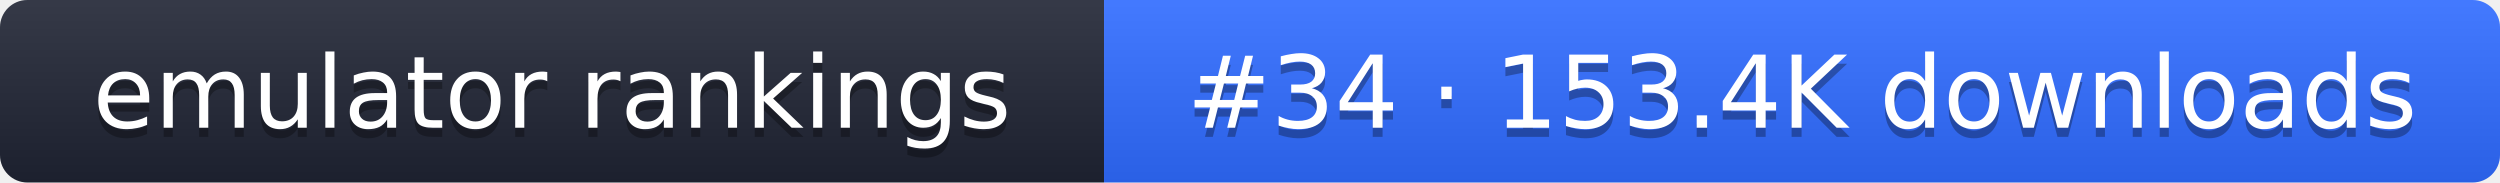
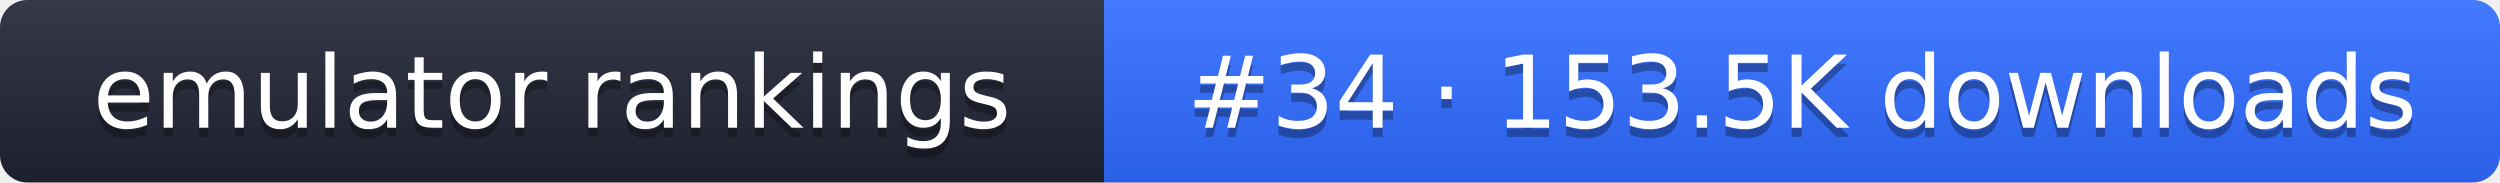
- <svg xmlns="http://www.w3.org/2000/svg" width="274" height="20" role="img" aria-label="emulator rankings: #34 · 153.4K downloads">
+ <svg xmlns="http://www.w3.org/2000/svg" width="274" height="20" role="img" aria-label="emulator rankings: #34 · 153.5K downloads">
  <linearGradient id="g" x2="0" y2="100%">
    <stop offset="0" stop-color="#fff" stop-opacity=".1" />
    <stop offset="1" stop-opacity=".1" />
  </linearGradient>
  <clipPath id="r">
    <rect width="274" height="20" rx="3" fill="#fff" />
  </clipPath>
  <g clip-path="url(#r)">
    <rect width="121" height="20" fill="#1f2433" />
    <rect x="121" width="153" height="20" fill="#2f6bff" />
    <rect width="274" height="20" fill="url(#g)" />
  </g>
  <g fill="#fff" text-anchor="middle" font-family="Verdana,DejaVu Sans,sans-serif" font-size="11">
    <text x="60.5" y="15" fill="#010101" fill-opacity=".3">emulator rankings</text>
    <text x="60.5" y="14">emulator rankings</text>
-     <text x="197.5" y="15" fill="#010101" fill-opacity=".3">#34 · 153.4K downloads</text>
-     <text x="197.5" y="14">#34 · 153.4K downloads</text>
+     <text x="197.5" y="15" fill="#010101" fill-opacity=".3">#34 · 153.5K downloads</text>
+     <text x="197.5" y="14">#34 · 153.5K downloads</text>
  </g>
</svg>
